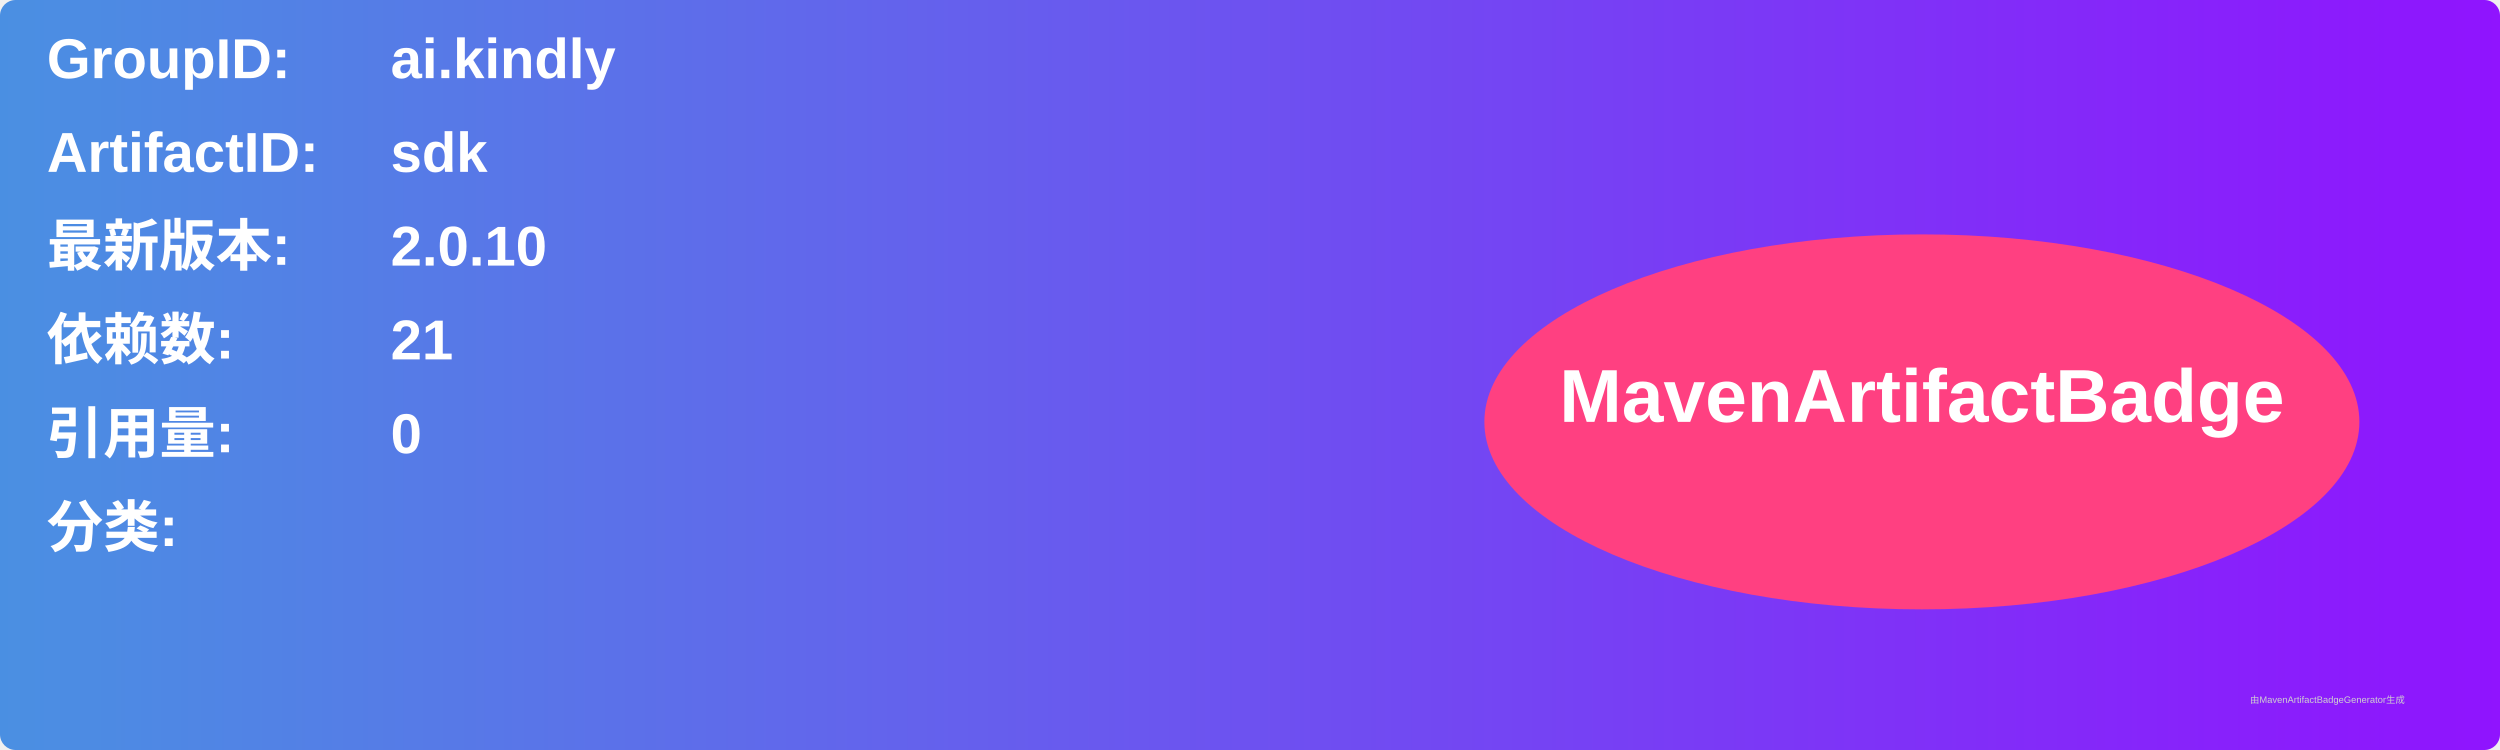
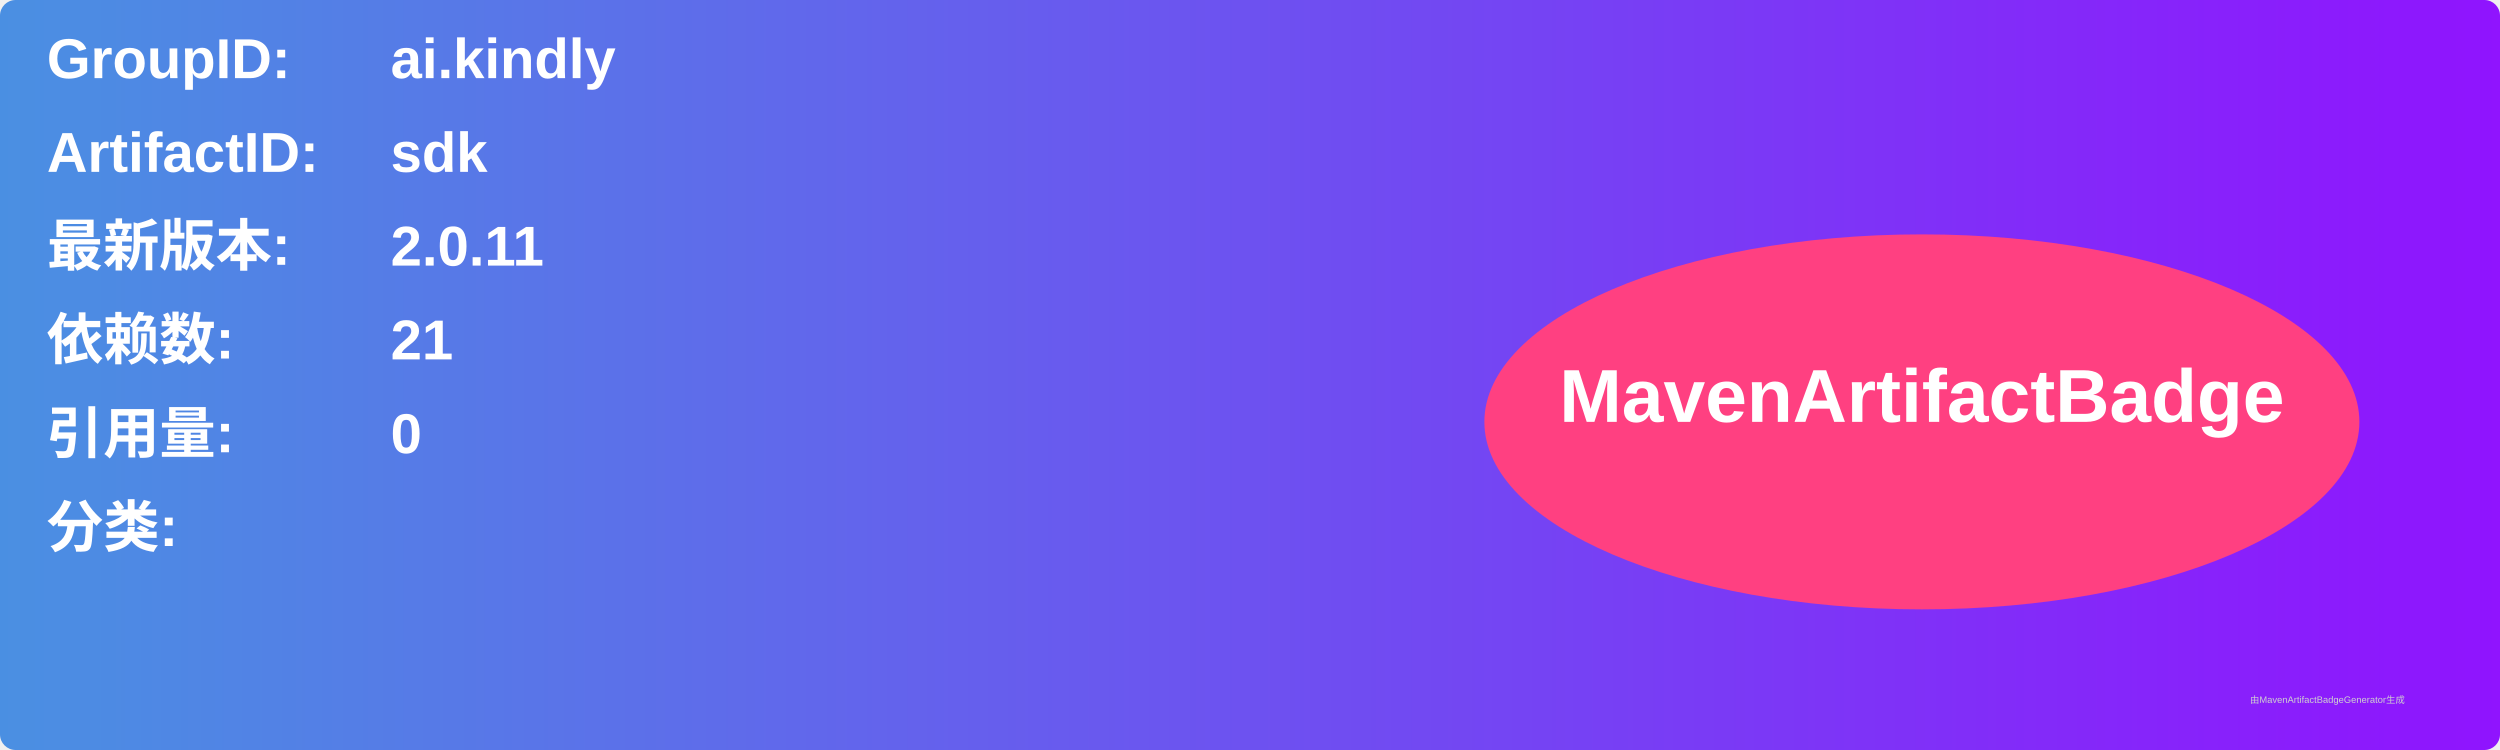
<svg xmlns="http://www.w3.org/2000/svg" width="800" height="240" viewBox="0 0 800 240">
  <linearGradient id="grad" x1="0%" y1="0%" x2="100%" y2="0%">
    <stop offset="0%" stop-color="#4a90e2" />
    <stop offset="100%" stop-color="#9013fe" />
  </linearGradient>
  <rect width="100%" height="100%" rx="5" ry="5" fill="url(#grad)" />
  <g transform="translate(15, 15)">
    <text x="0" y="10" font-family="Arial" font-size="18" fill="white" font-weight="bold" width="260">GroupID:</text>
    <text x="110" y="10" font-family="Arial" font-size="18" fill="white" font-weight="bold" width="460">ai.kindly</text>
    <text x="0" y="40" font-family="Arial" font-size="18" fill="white" font-weight="bold" width="260">ArtifactID:</text>
    <text x="110" y="40" font-family="Arial" font-size="18" fill="white" font-weight="bold" width="460">sdk</text>
    <text x="0" y="70" font-family="Arial" font-size="18" fill="white" font-weight="bold">最新版本:</text>
    <text x="110" y="70" font-family="Arial" font-size="18" fill="white" font-weight="bold">
-       <tspan font-weight="bold">2.0.10</tspan>
+       <tspan font-weight="bold">2.0.11</tspan>
    </text>
    <text x="0" y="100" font-family="Arial" font-size="18" fill="white" font-weight="bold">依赖数: </text>
    <text x="110" y="100" font-family="Arial" font-size="18" fill="white">
      <tspan font-weight="bold">21</tspan>
    </text>
    <text x="0" y="130" font-family="Arial" font-size="18" fill="white" font-weight="bold">引用量: </text>
    <text x="110" y="130" font-family="Arial" font-size="18" fill="white">
      <tspan font-weight="bold">0</tspan>
    </text>
    <text x="0" y="160" font-family="Arial" font-size="18" fill="white" font-weight="bold">分类:</text>
    <text x="10" y="190" font-family="Arial" font-size="10" fill="white">
      <tspan font-weight="bold" />
    </text>
    <ellipse cx="600" cy="120" rx="140" ry="60" fill="#ff4081" />
    <text x="600" y="120" text-anchor="middle" font-family="Arial" font-size="24" fill="white" font-weight="bold">MavenArtifactBadge</text>
  </g>
  <text x="720" y="225" font-family="Arial" font-size="3" fill="#d0d0d0">由MavenArtifactBadgeGenerator生成</text>
</svg>
